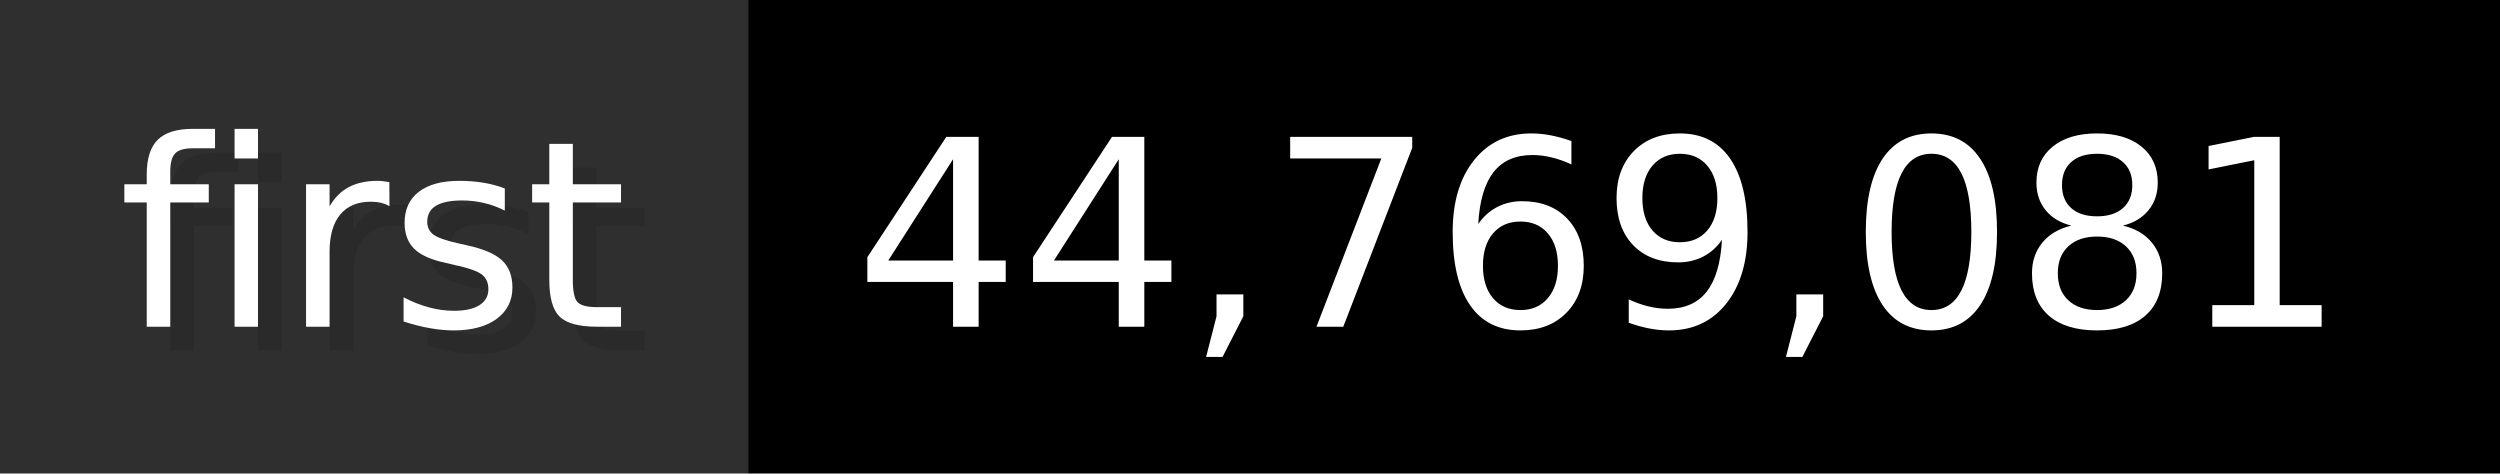
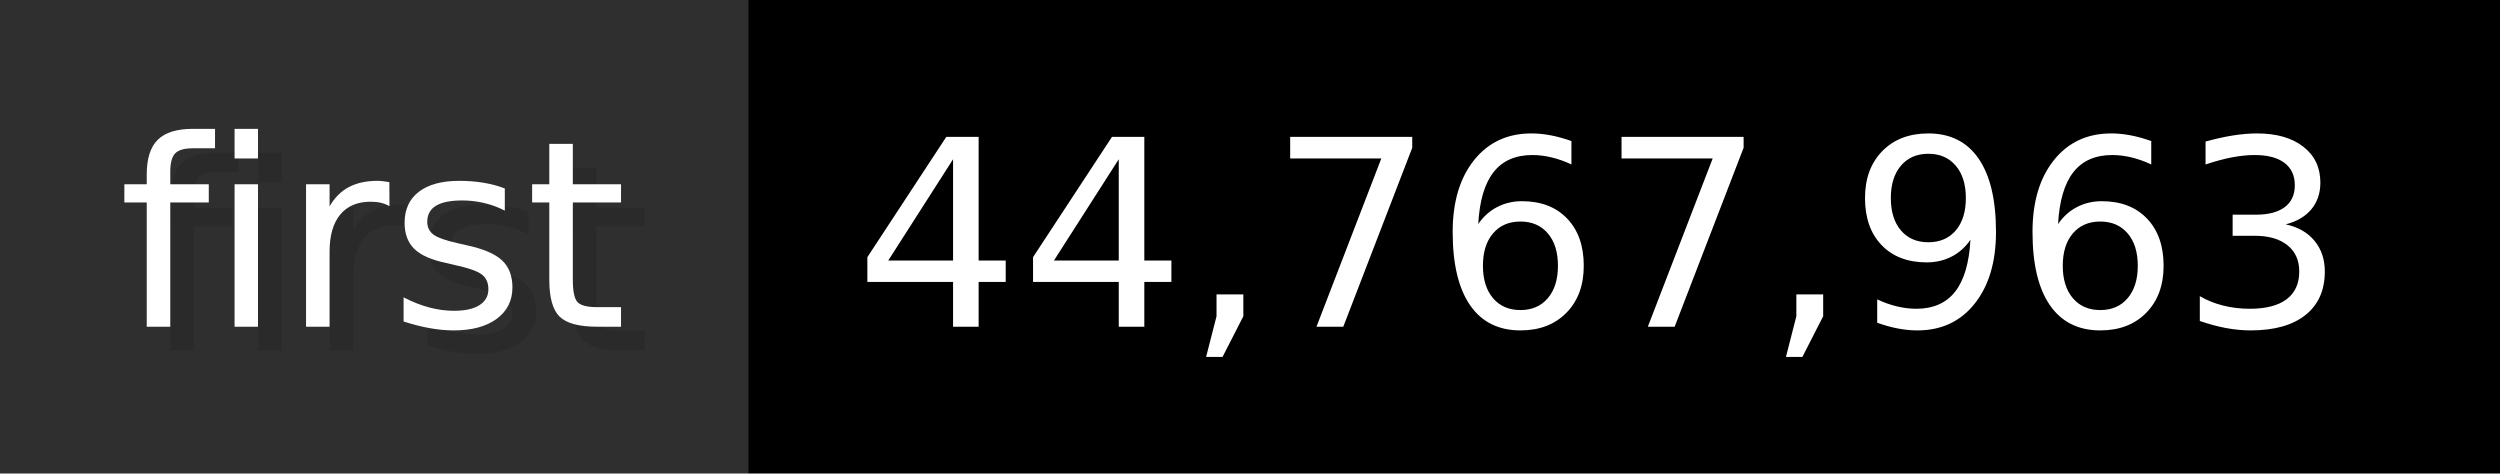
- <svg xmlns="http://www.w3.org/2000/svg" width="105.6" height="20" viewBox="0 0 1056 200" role="img" aria-label="first: 44,769,081">
+ <svg xmlns="http://www.w3.org/2000/svg" width="105.6" height="20" viewBox="0 0 1056 200" role="img" aria-label="first: 44,767,963">
  <g>
    <rect fill="#2F2F2F" width="316" height="200" />
    <rect fill="#" x="316" width="740" height="200" />
  </g>
  <g aria-hidden="true" fill="#fff" text-anchor="start" font-family="Verdana,DejaVu Sans,sans-serif" font-size="110">
    <text x="60" y="148" textLength="216" fill="#000" opacity="0.1">first</text>
    <text x="50" y="138" textLength="216">first</text>
-     <text x="371" y="148" textLength="640" fill="#000" opacity="0.1">44,769,081</text>
-     <text x="361" y="138" textLength="640">44,769,081</text>
+     <text x="371" y="148" textLength="640" fill="#000" opacity="0.1">44,767,963</text>
+     <text x="361" y="138" textLength="640">44,767,963</text>
  </g>
</svg>
